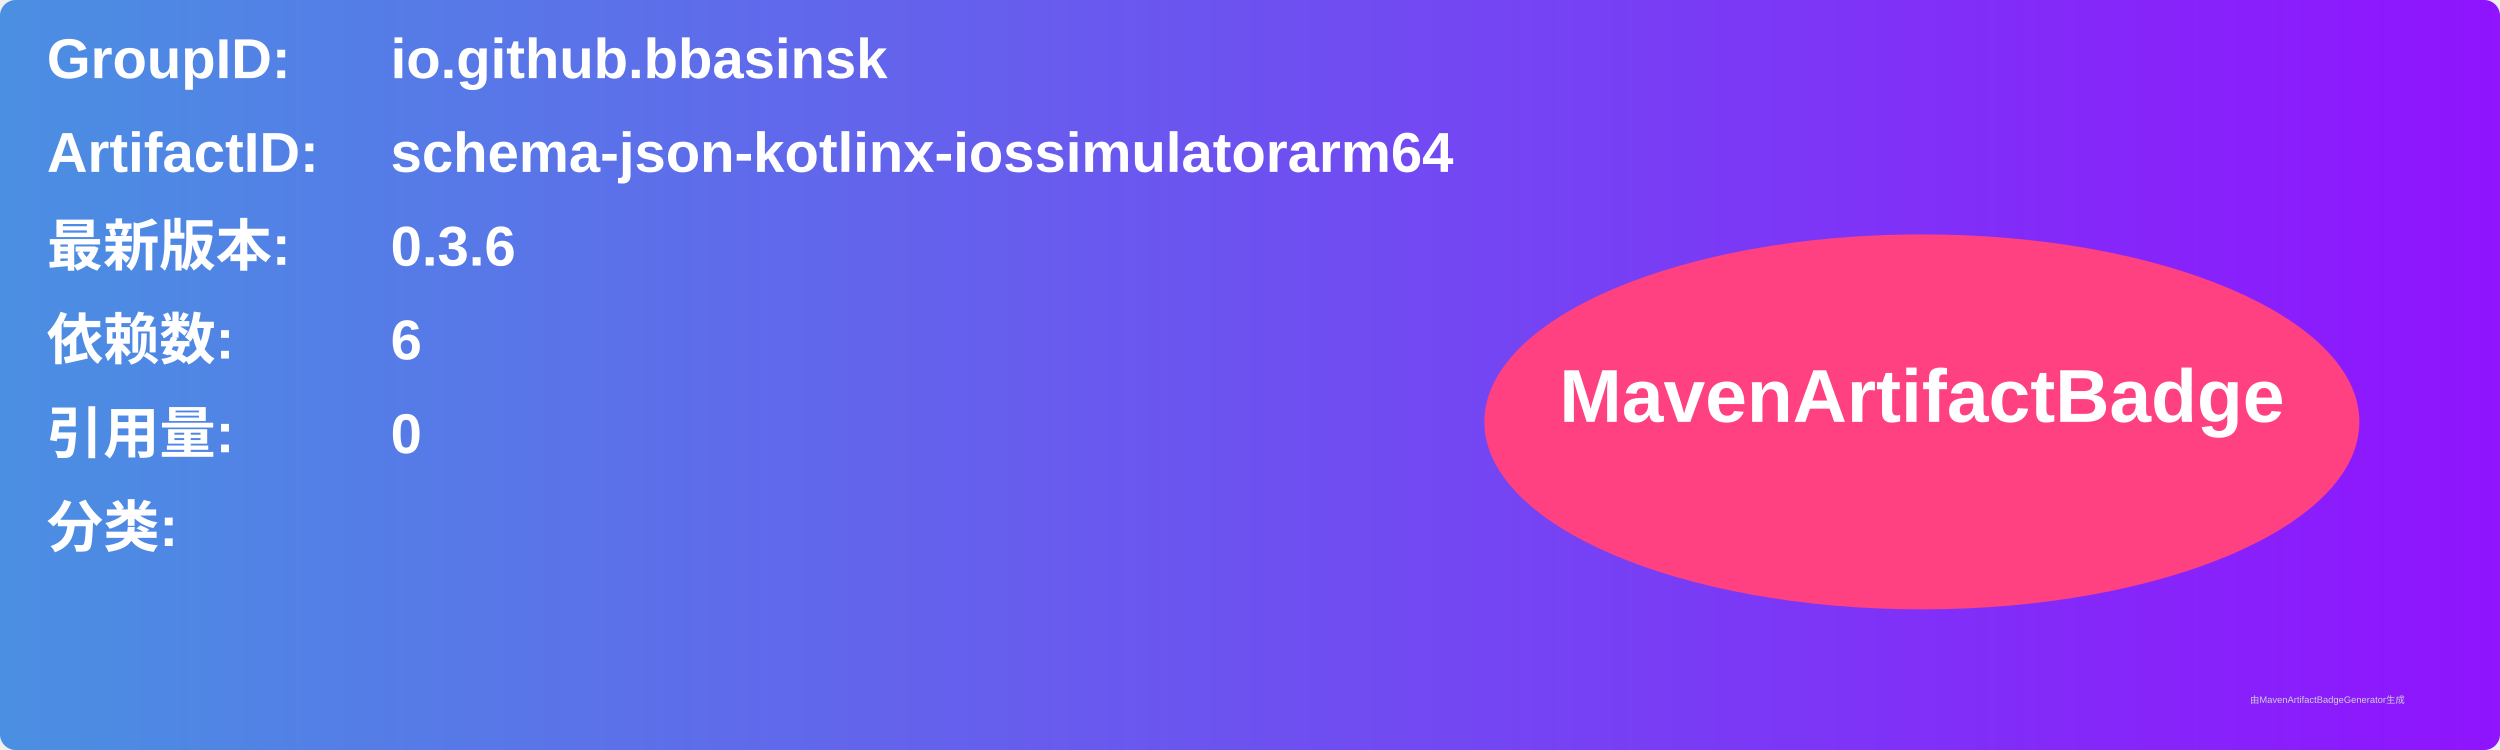
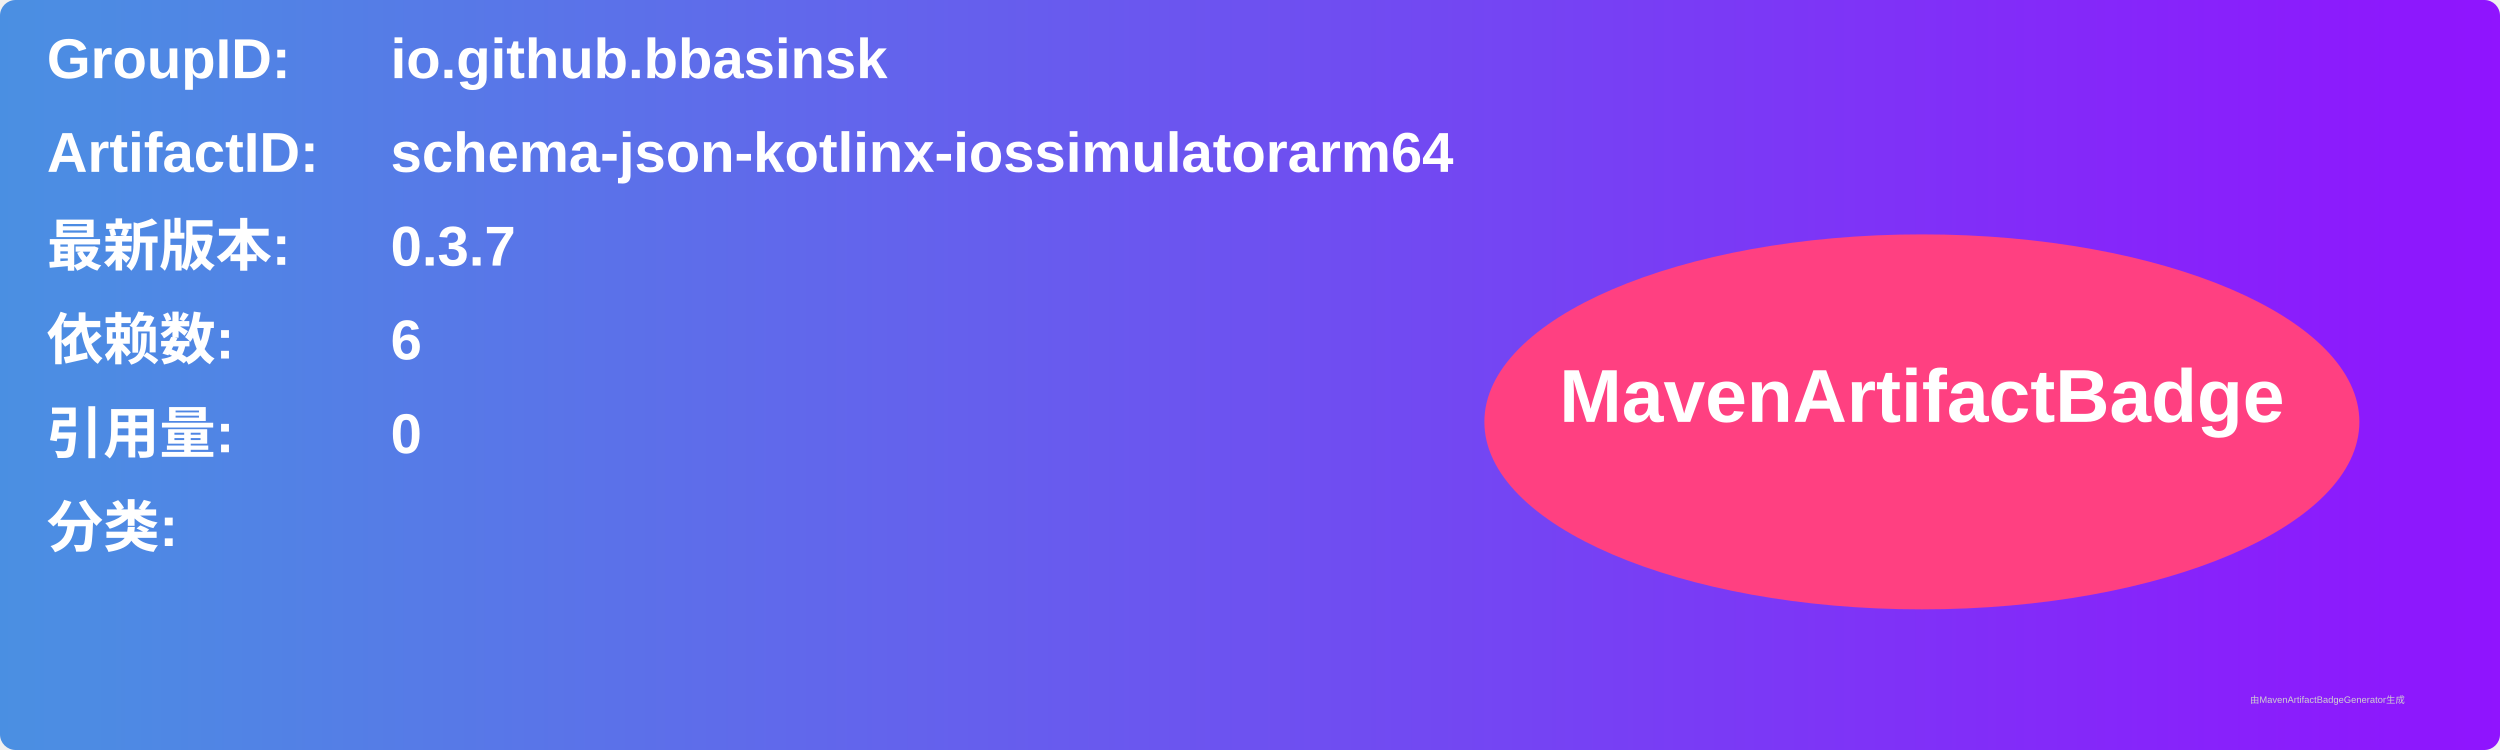
<svg xmlns="http://www.w3.org/2000/svg" width="800" height="240" viewBox="0 0 800 240">
  <linearGradient id="grad" x1="0%" y1="0%" x2="100%" y2="0%">
    <stop offset="0%" stop-color="#4a90e2" />
    <stop offset="100%" stop-color="#9013fe" />
  </linearGradient>
  <rect width="100%" height="100%" rx="5" ry="5" fill="url(#grad)" />
  <g transform="translate(15, 15)">
    <text x="0" y="10" font-family="Arial" font-size="18" fill="white" font-weight="bold" width="260">GroupID:</text>
    <text x="110" y="10" font-family="Arial" font-size="18" fill="white" font-weight="bold" width="460">io.github.bbasinsk</text>
    <text x="0" y="40" font-family="Arial" font-size="18" fill="white" font-weight="bold" width="260">ArtifactID:</text>
    <text x="110" y="40" font-family="Arial" font-size="18" fill="white" font-weight="bold" width="460">schema-json-kotlinx-iossimulatorarm64</text>
    <text x="0" y="70" font-family="Arial" font-size="18" fill="white" font-weight="bold">最新版本:</text>
    <text x="110" y="70" font-family="Arial" font-size="18" fill="white" font-weight="bold">
-       <tspan font-weight="bold">0.3.6</tspan>
+       <tspan font-weight="bold">0.3.7</tspan>
    </text>
    <text x="0" y="100" font-family="Arial" font-size="18" fill="white" font-weight="bold">依赖数: </text>
    <text x="110" y="100" font-family="Arial" font-size="18" fill="white">
      <tspan font-weight="bold">6</tspan>
    </text>
    <text x="0" y="130" font-family="Arial" font-size="18" fill="white" font-weight="bold">引用量: </text>
    <text x="110" y="130" font-family="Arial" font-size="18" fill="white">
      <tspan font-weight="bold">0</tspan>
    </text>
    <text x="0" y="160" font-family="Arial" font-size="18" fill="white" font-weight="bold">分类:</text>
    <text x="10" y="190" font-family="Arial" font-size="10" fill="white">
      <tspan font-weight="bold" />
    </text>
    <ellipse cx="600" cy="120" rx="140" ry="60" fill="#ff4081" />
    <text x="600" y="120" text-anchor="middle" font-family="Arial" font-size="24" fill="white" font-weight="bold">MavenArtifactBadge</text>
  </g>
  <text x="720" y="225" font-family="Arial" font-size="3" fill="#d0d0d0">由MavenArtifactBadgeGenerator生成</text>
</svg>
